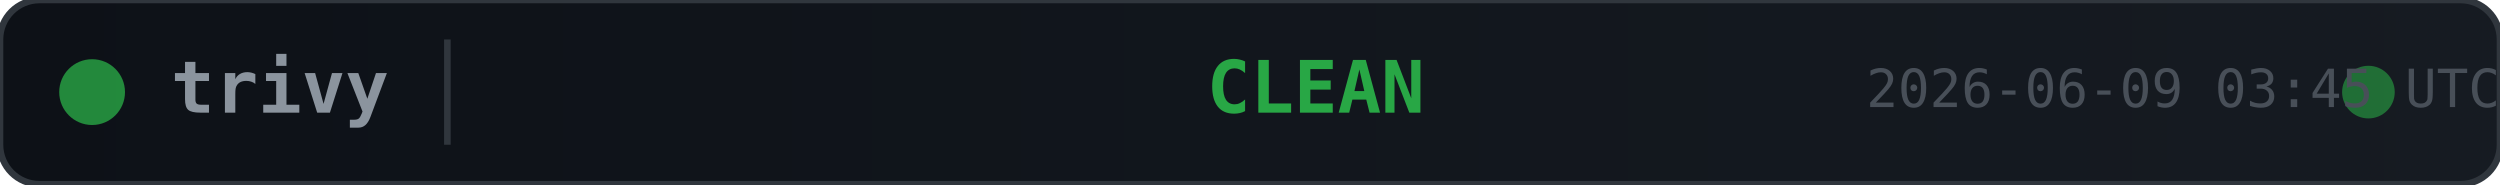
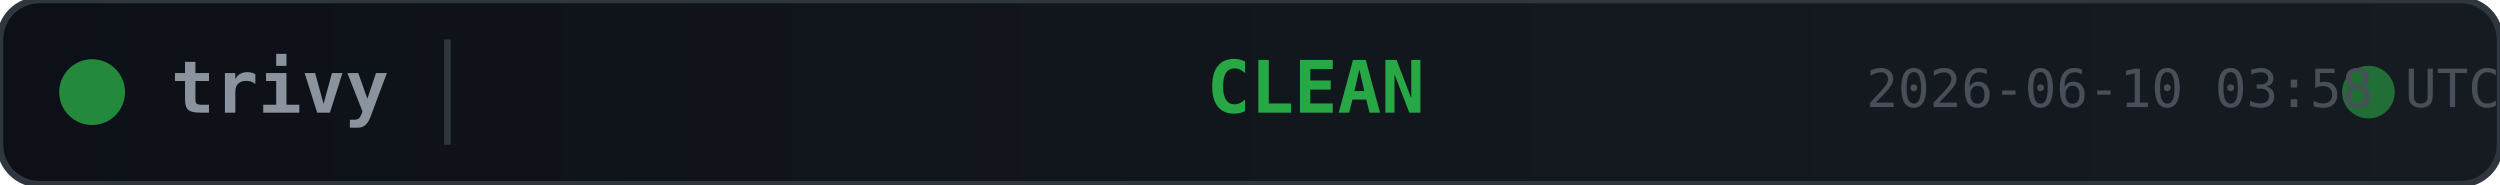
<svg xmlns="http://www.w3.org/2000/svg" width="380" height="28">
  <defs>
    <linearGradient id="bg" x1="0" y1="0" x2="1" y2="0">
      <stop offset="0%" stop-color="#0d1117" />
      <stop offset="100%" stop-color="#161b22" />
    </linearGradient>
  </defs>
  <rect width="380" height="28" rx="6" fill="url(#bg)" stroke="#30363d" stroke-width="1" />
  <circle cx="14" cy="14" r="5" fill="#28a745" opacity="0.8">
    <animate attributeName="opacity" values="0.8;0.4;0.8" dur="2s" repeatCount="indefinite" />
  </circle>
  <text x="26" y="14" fill="#8b949e" font-family="monospace" font-size="11" font-weight="600" dominant-baseline="middle">trivy</text>
  <line x1="68" y1="6" x2="68" y2="22" stroke="#30363d" stroke-width="1" />
  <text x="200" y="14" fill="#28a745" font-family="monospace" font-size="11" font-weight="700" text-anchor="middle" dominant-baseline="middle">CLEAN</text>
  <circle cx="360" cy="14" r="4" fill="#28a745" opacity="0.6">
    <animate attributeName="r" values="4;6;4" dur="1.5s" repeatCount="indefinite" />
    <animate attributeName="opacity" values="0.6;0.2;0.6" dur="1.5s" repeatCount="indefinite" />
  </circle>
-   <text x="380" y="14" fill="#484f58" font-family="monospace" font-size="8" text-anchor="end" dominant-baseline="middle">2026-06-09 03:45 UTC</text>
+   <text x="380" y="14" fill="#484f58" font-family="monospace" font-size="8" text-anchor="end" dominant-baseline="middle">2026-06-10 03:58 UTC</text>
</svg>
